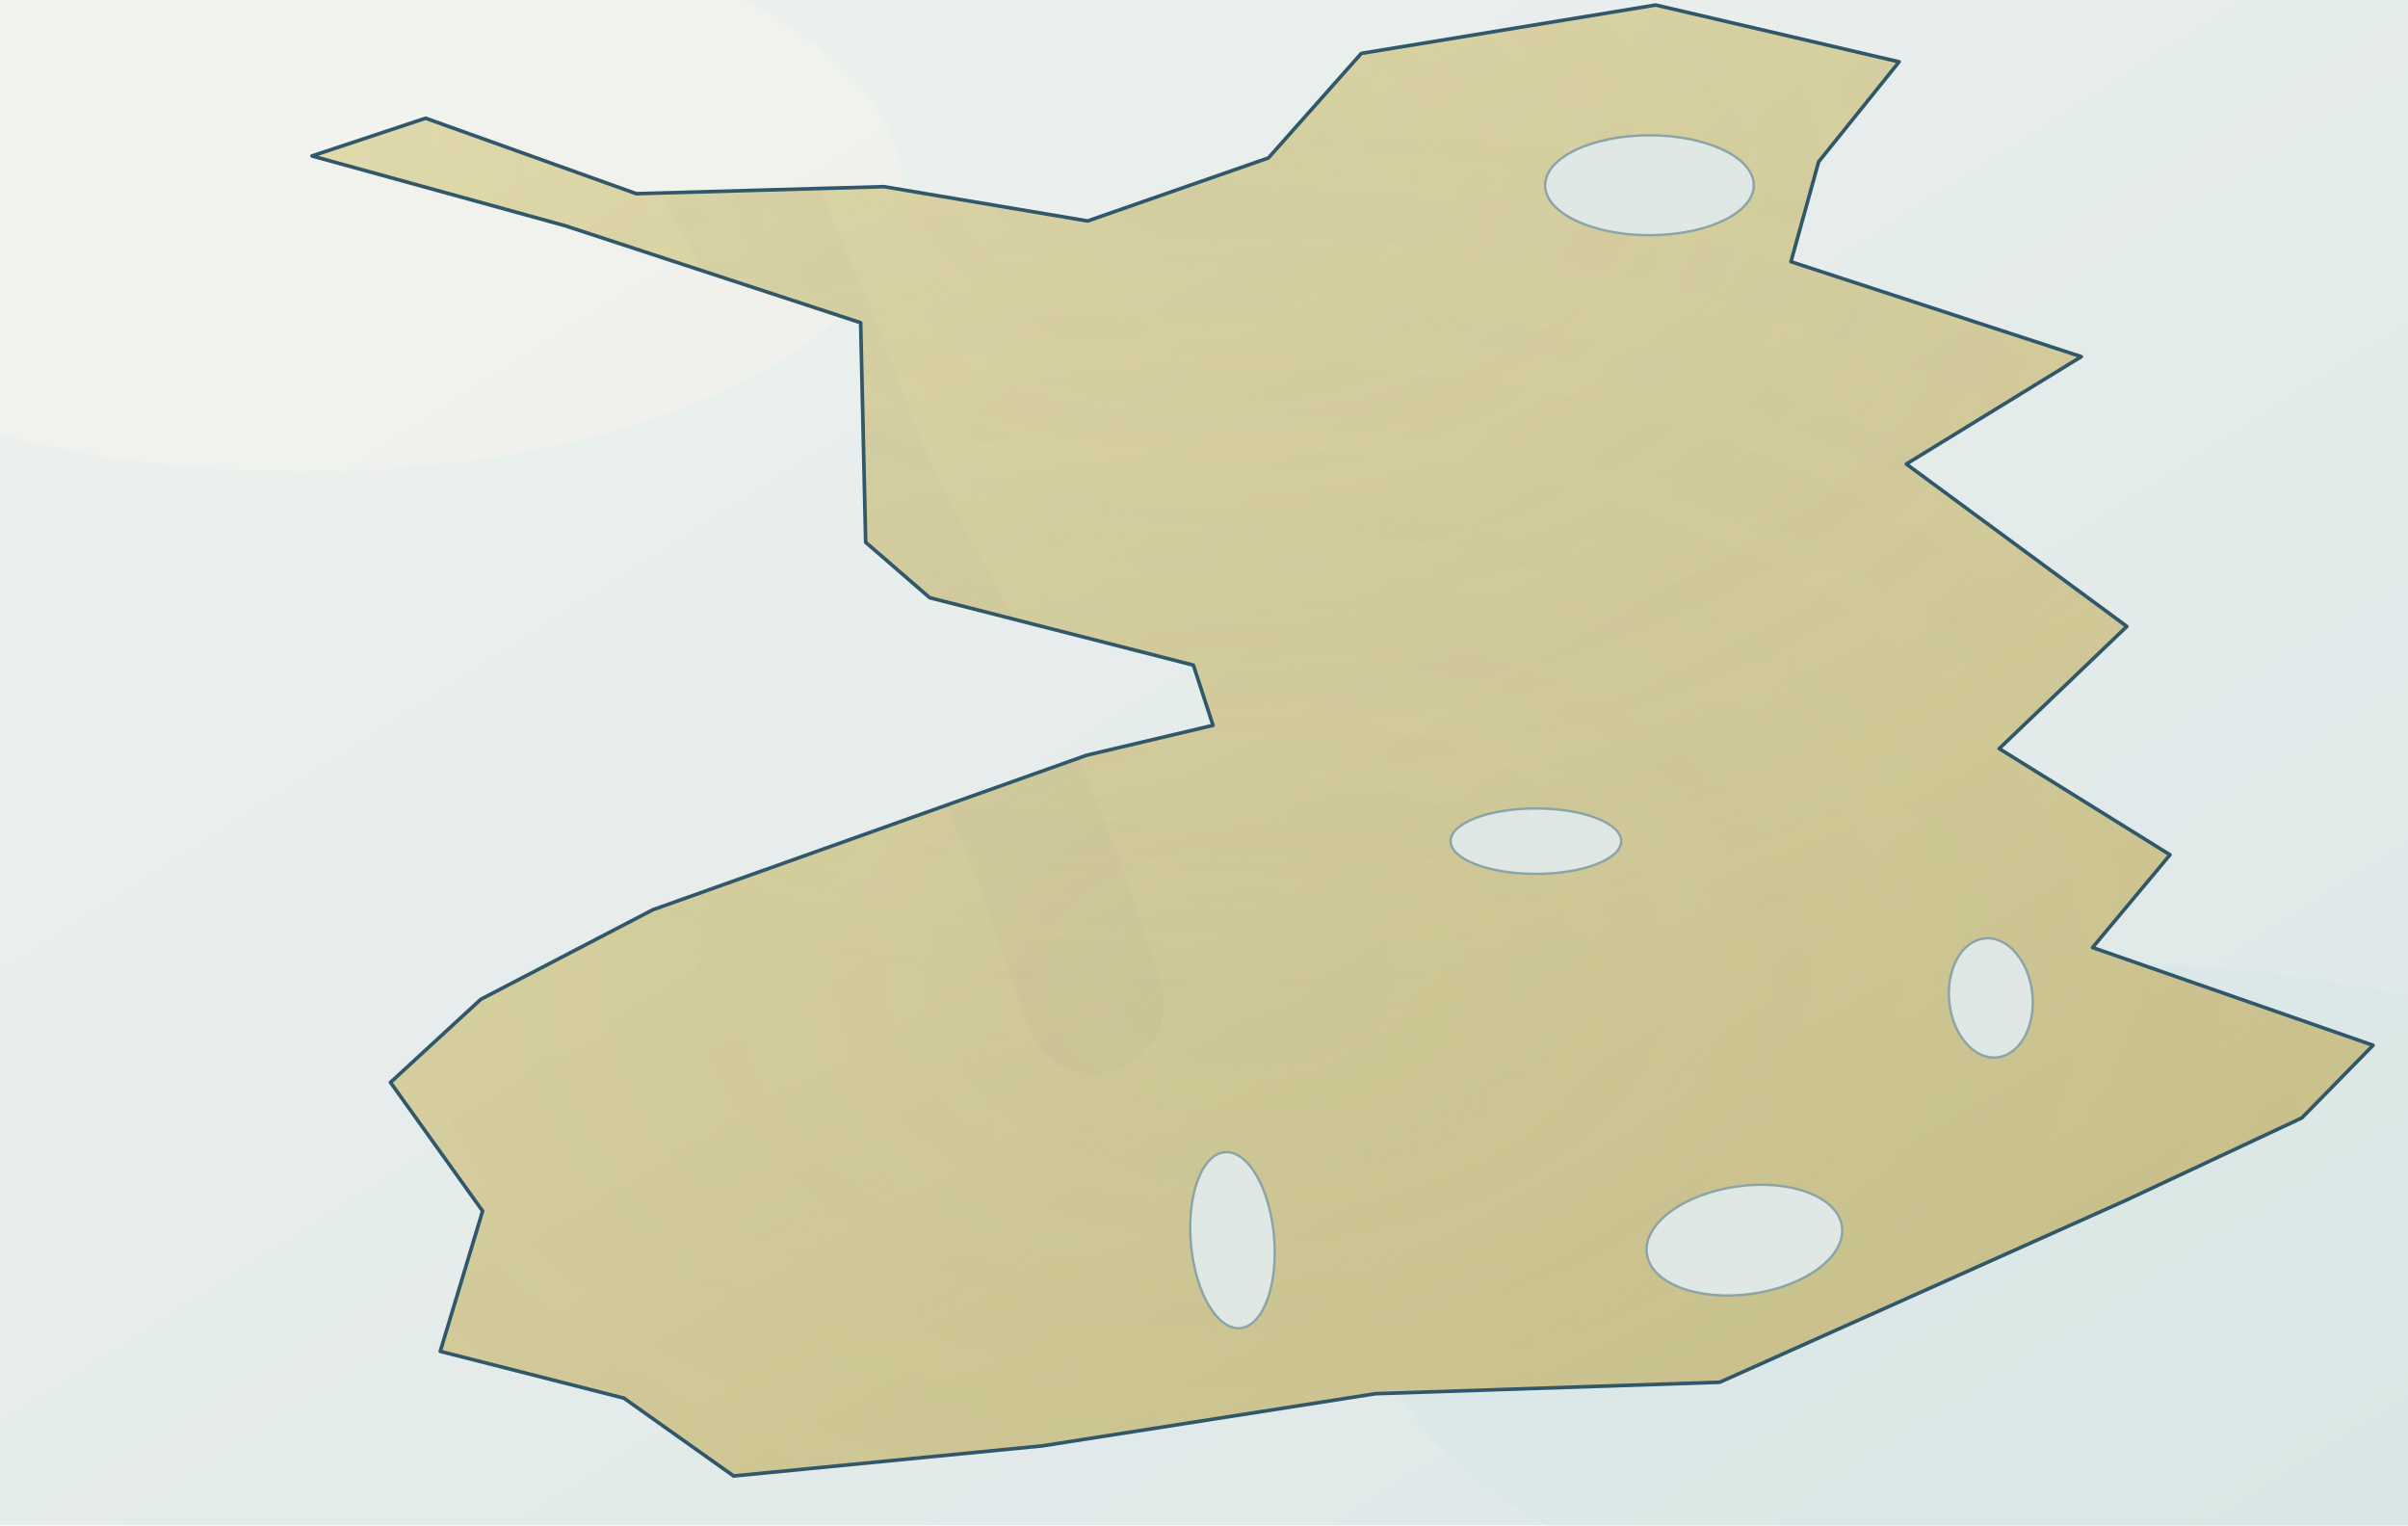
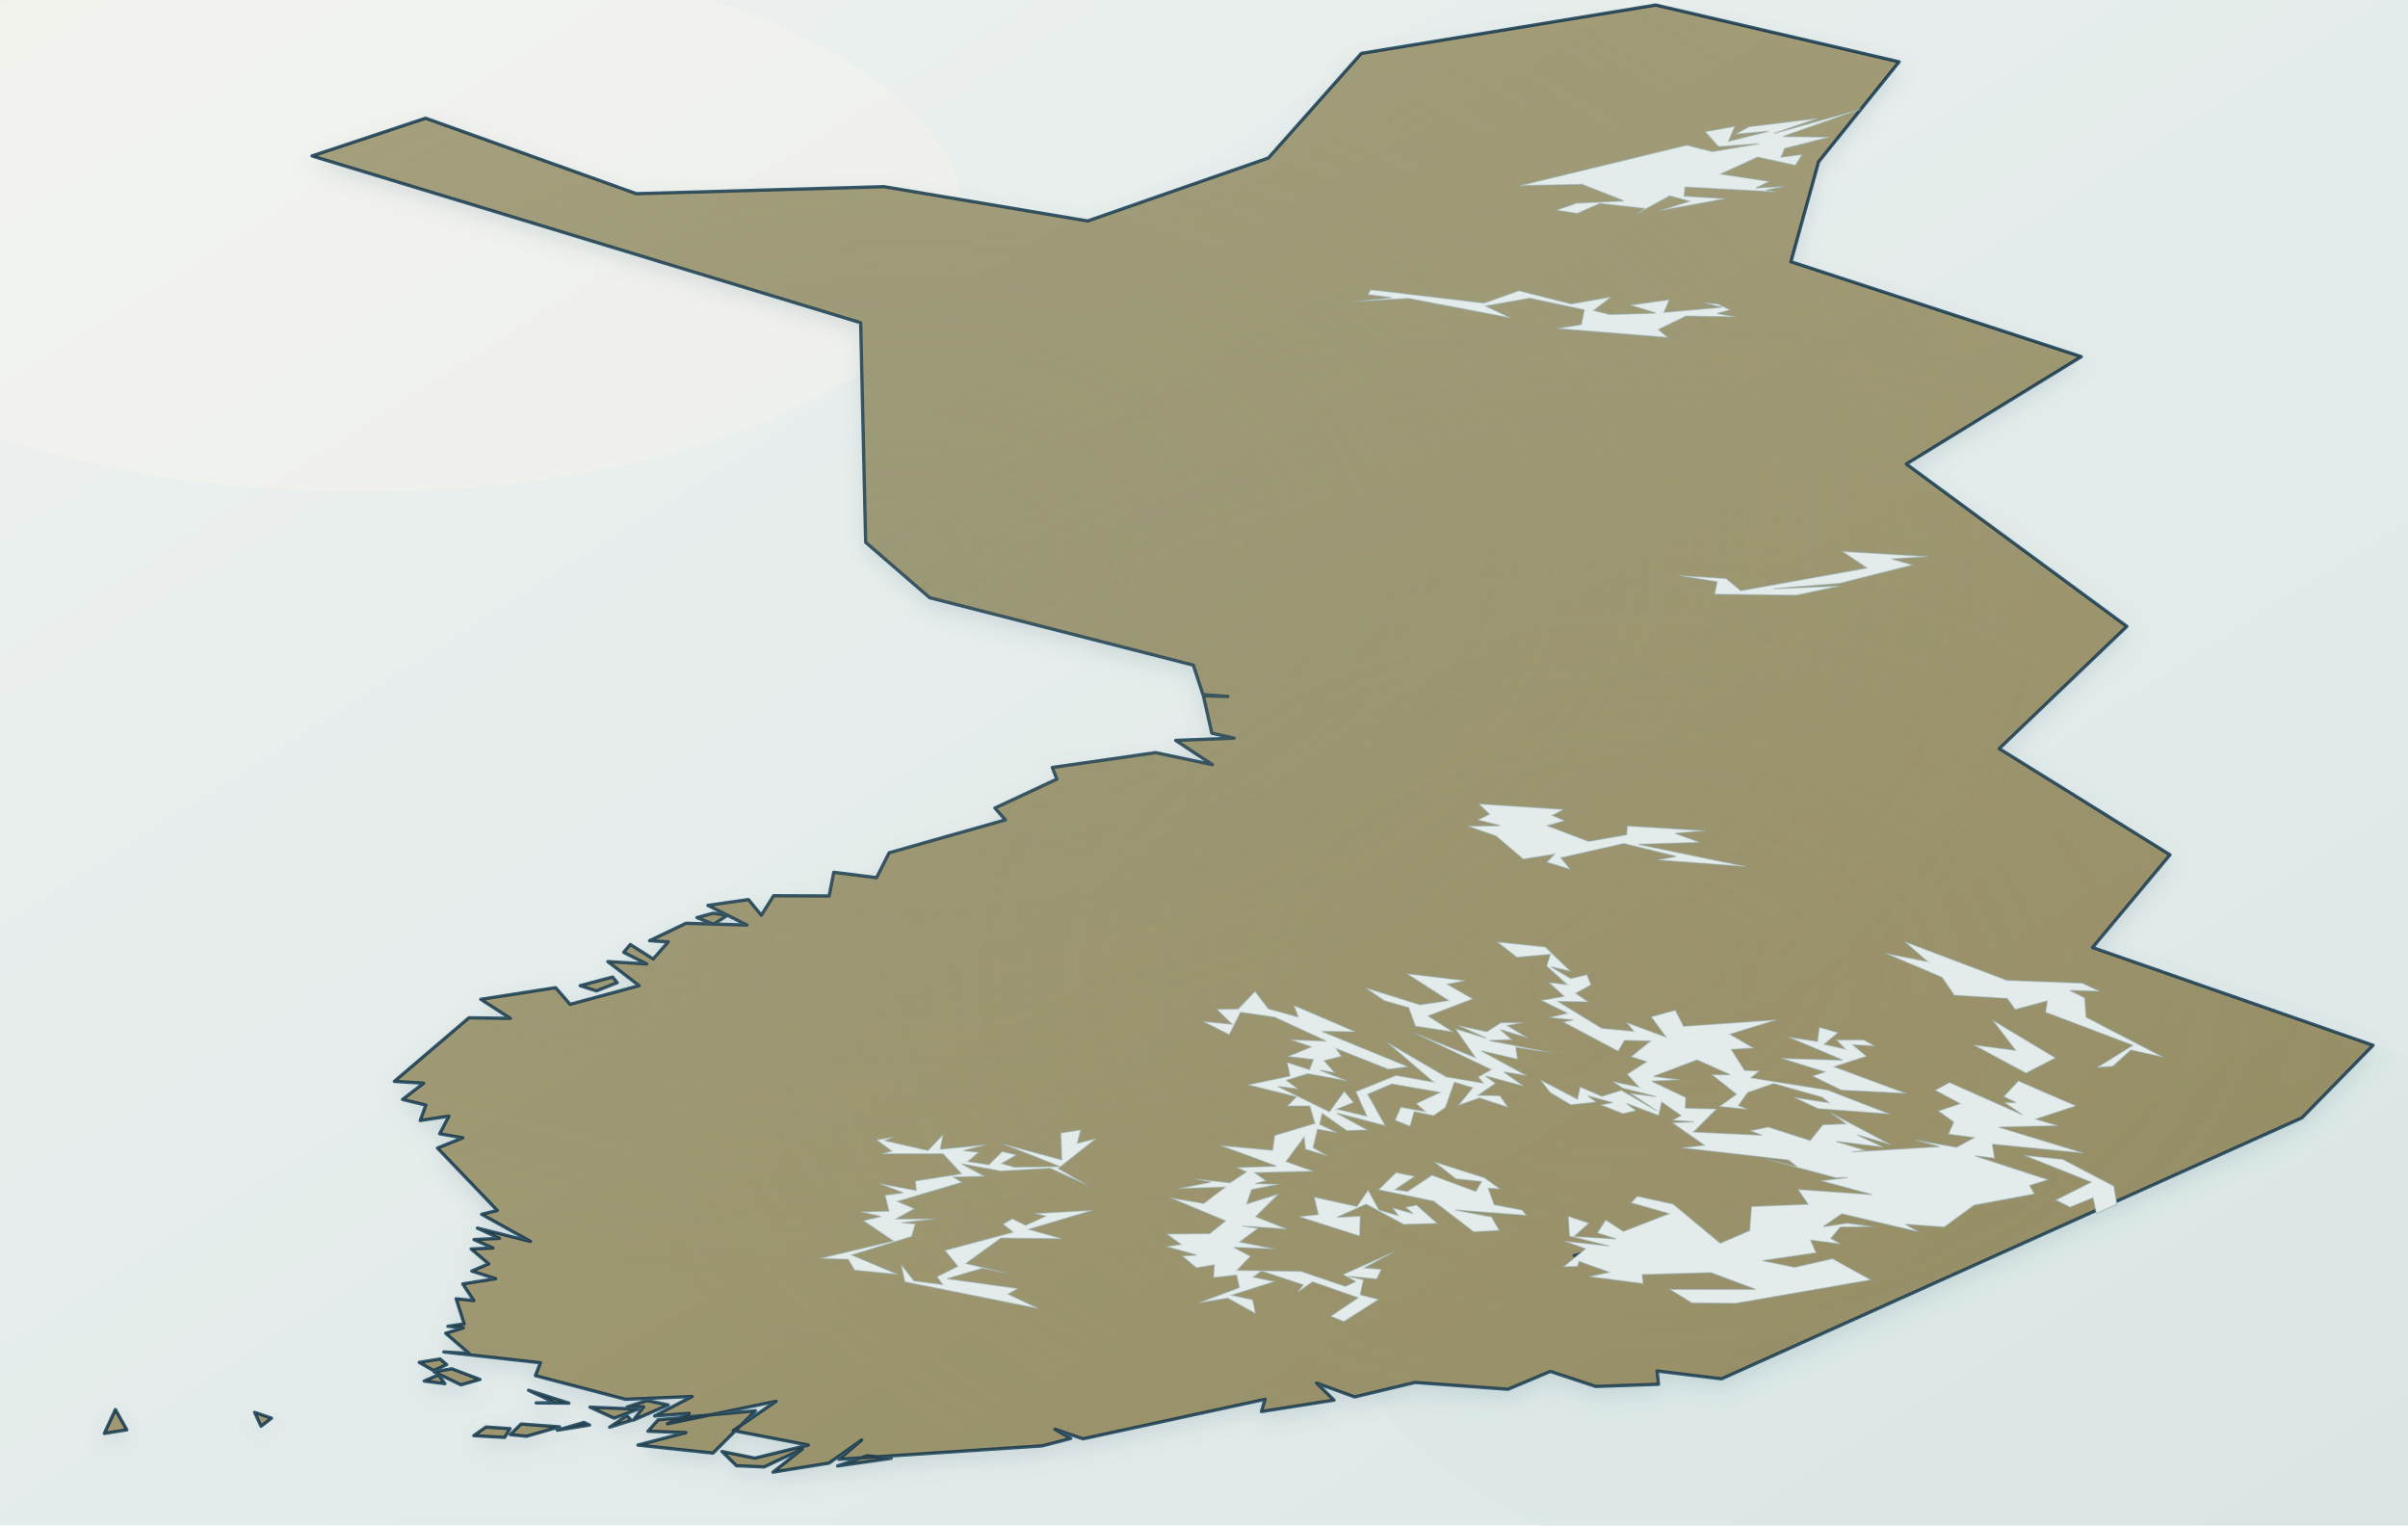
<svg xmlns="http://www.w3.org/2000/svg" viewBox="0 0 1200 760" role="img" aria-label="Map of Finland">
  <defs>
    <linearGradient id="sea" x1="0" y1="0" x2="1" y2="1">
      <stop offset="0" stop-color="#eef2ef" />
-       <stop offset=".55" stop-color="#e4eceb" />
+       <stop offset=".52" stop-color="#e4eceb" />
      <stop offset="1" stop-color="#dce7e7" />
    </linearGradient>
    <linearGradient id="land" x1=".12" y1=".08" x2=".88" y2=".92">
-       <stop offset="0" stop-color="#e2dbad" />
-       <stop offset=".52" stop-color="#d4cc9b" />
-       <stop offset="1" stop-color="#c8bf8a" />
+       <stop offset="0" stop-color="#ddd5a6" />
+       <stop offset=".55" stop-color="#d2ca98" />
+       <stop offset="1" stop-color="#c7be88" />
    </linearGradient>
-     <radialGradient id="north" cx="50%" cy="12%" r="55%">
-       <stop offset="0" stop-color="#9aa684" stop-opacity=".17" />
-       <stop offset=".7" stop-color="#b7b992" stop-opacity=".07" />
-       <stop offset="1" stop-color="#d8cf9e" stop-opacity="0" />
+     <radialGradient id="wash1" cx="38%" cy="36%" r="48%">
+       <stop offset="0" stop-color="#b8c3a1" stop-opacity=".24" />
+       <stop offset="1" stop-color="#b8c3a1" stop-opacity="0" />
    </radialGradient>
-     <radialGradient id="forest" cx="52%" cy="64%" r="58%">
-       <stop offset="0" stop-color="#8ea075" stop-opacity=".12" />
-       <stop offset="1" stop-color="#afad7c" stop-opacity="0" />
+     <radialGradient id="wash2" cx="68%" cy="64%" r="44%">
+       <stop offset="0" stop-color="#d6b883" stop-opacity=".16" />
+       <stop offset="1" stop-color="#d6b883" stop-opacity="0" />
    </radialGradient>
-     <clipPath id="landclip">
-       <path d="M 906.3,80.6 L 892.5,130.4 L 1037.2,177.7 L 950.0,231.2 L 1059.9,312.1 L 996.3,373.0 L 1081.4,425.9 L 1042.8,472.1 L 1182.6,520.8 L 1147.1,557.0 L 1059.3,598.1 L 857.0,688.7 L 685.5,694.4 L 519.4,720.4 L 365.6,735.4 L 310.9,696.6 L 219.4,673.3 L 240.5,603.4 L 194.6,539.3 L 239.6,497.9 L 325.3,453.3 L 541.5,376.3 L 604.5,361.4 L 594.7,331.4 L 463.3,297.8 L 431.4,270.2 L 428.9,160.8 L 281.4,112.4 L 155.5,77.7 L 212.1,58.9 L 317.1,96.5 L 440.5,93.0 L 542.0,110.1 L 632.1,78.7 L 678.4,26.6 L 825.1,2.5 L 946.4,30.8 L 906.3,80.6 Z" />
+     <filter id="paper" x="-10%" y="-10%" width="120%" height="120%">
+       <feTurbulence type="fractalNoise" baseFrequency=".55" numOctaves="2" seed="7" result="n" />
+       <feColorMatrix in="n" type="saturate" values="0" result="g" />
+       <feComponentTransfer in="g" result="f">
+         <feFuncA type="table" tableValues="0 .035" />
+       </feComponentTransfer>
+       <feBlend in="SourceGraphic" in2="f" mode="multiply" />
+     </filter>
+     <filter id="shadow" x="-10%" y="-10%" width="120%" height="120%">
+       <feGaussianBlur in="SourceAlpha" stdDeviation="5" result="b" />
+       <feOffset in="b" dy="4" result="o" />
+       <feColorMatrix in="o" type="matrix" values="0 0 0 0 .12 0 0 0 0 .22 0 0 0 0 .28 0 0 0 .18 0" />
+       <feBlend in="SourceGraphic" mode="normal" />
+     </filter>
+     <path id="landShape" d="M 857.9,687.0 825.8,683.1 826.5,689.7 795.3,690.8 772.6,683.3 751.5,692.2 705.2,688.8 675.1,696.0 656.1,689.1 664.8,697.6 628.6,703.3 630.4,697.2 539.7,716.9 525.7,712.1 533.6,716.7 519.4,720.4 418.1,727.1 429.4,717.5 413.1,729.0 385.2,733.5 399.8,722.0 380.8,730.9 367.0,730.3 359.8,723.2 376.2,726.5 402.8,720.0 365.4,712.8 386.7,698.2 332.6,709.4 343.5,704.2 326.2,705.5 344.9,695.8 311.7,697.2 266.8,685.4 269.3,679.0 221.2,673.6 233.7,674.3 222.1,664.3 230.9,661.6 223.2,660.8 231.3,659.6 227.3,647.1 236.1,648.0 230.6,639.7 247.0,637.1 235.1,633.3 243.5,629.7 234.8,622.3 245.6,621.8 236.2,617.6 248.9,617.0 237.9,611.9 264.3,618.5 240.0,605.0 247.8,603.1 218.0,572.0 230.6,566.9 219.1,564.9 223.7,556.1 209.4,558.3 212.2,550.6 200.6,547.8 211.1,539.7 196.5,538.8 233.7,507.1 254.3,507.4 239.6,497.9 276.9,492.1 284.1,500.4 318.5,491.1 302.9,479.1 322.3,480.3 310.8,474.5 314.1,470.6 325.5,477.8 333.0,469.3 323.7,468.7 341.9,460.0 372.2,460.9 352.8,451.1 373.0,448.2 379.4,456.0 385.5,446.3 413.2,446.4 415.5,434.6 436.8,437.3 443.1,424.9 501.0,408.5 495.8,402.6 526.7,388.2 524.4,382.4 575.9,375.0 604.2,381.0 585.9,368.9 615.0,367.8 603.9,365.3 599.7,346.7 611.9,347.0 599.5,346.1 594.7,331.4 463.3,297.8 431.4,270.2 428.9,160.8 155.5,77.7 212.1,58.9 317.1,96.5 440.5,93.0 542.0,110.1 632.1,78.7 678.4,26.6 825.1,2.5 946.4,30.8 906.3,80.6 892.5,130.4 1037.2,177.7 950.0,231.2 1059.9,312.1 996.3,373.0 1081.4,425.9 1042.8,472.1 1182.6,520.8 1147.1,557.0 857.9,687.0 Z M 970.1,572.3 993.4,587.1 978.2,583.7 962.4,600.2 913.6,578.7 962.7,572.5 971.9,583.9 970.1,572.3 Z M 317.9,720.0 341.8,713.8 322.9,713.1 328.0,707.4 376.5,702.9 355.3,724.0 317.9,720.0 Z M 865.7,529.5 838.0,524.5 836.0,514.9 856.1,513.5 853.3,519.9 862.7,520.3 854.6,527.1 865.7,529.5 Z M 794.0,623.0 823.6,634.2 784.5,625.6 794.0,623.0 Z M 808.9,619.1 829.8,621.9 826.2,615.0 847.9,619.5 825.3,625.0 808.9,619.1 Z M 877.8,601.7 901.5,609.6 877.2,610.3 877.8,601.7 Z M 283.5,699.1 267.2,699.0 276.5,698.9 263.4,692.7 283.5,699.1 Z M 868.3,621.2 900.2,623.1 876.1,626.0 868.3,621.2 Z M 306.0,706.6 294.0,701.1 318.0,702.1 306.0,706.6 Z M 312.5,701.0 322.5,697.8 333.0,700.0 315.6,707.6 320.7,701.0 312.5,701.0 Z M 254.3,714.8 259.7,709.5 278.8,710.9 262.4,715.6 254.3,714.8 Z M 52.0,714.2 57.5,702.3 63.2,712.4 52.0,714.2 Z M 765.7,420.0 749.9,417.3 774.5,416.4 765.7,420.0 Z M 236.1,715.3 242.2,711.0 254.2,711.8 251.5,716.2 236.1,715.3 Z M 216.3,683.5 225.2,682.0 239.2,687.3 229.7,690.0 216.3,683.5 Z M 289.1,491.1 305.3,486.8 307.6,489.6 297.2,493.7 289.1,491.1 Z M 909.3,629.5 916.1,637.0 903.8,630.3 909.3,629.5 Z M 894.2,613.7 884.4,616.6 872.0,617.4 883.1,612.3 894.2,613.7 Z M 417.4,730.4 432.2,725.3 444.1,726.6 417.4,730.4 Z M 1001.8,556.1 994.8,560.4 983.7,555.8 1001.8,556.1 Z M 347.3,457.2 355.4,455.0 362.4,456.1 355.6,460.5 347.3,457.2 Z M 303.8,711.1 312.4,705.3 314.6,707.7 303.8,711.1 Z M 277.7,712.6 291.0,708.7 293.8,710.0 277.7,712.6 Z M 211.4,688.1 218.5,685.0 221.7,689.4 211.4,688.1 Z M 807.7,616.0 820.1,613.4 822.0,617.1 807.7,616.0 Z M 208.9,678.8 219.3,677.1 222.6,679.9 216.1,682.9 208.9,678.8 Z M 130.1,710.6 126.9,703.7 135.3,706.6 130.1,710.6 Z" fill-rule="evenodd" />
+     <clipPath id="landClip">
+       <use href="#landShape" />
    </clipPath>
-     <filter id="paper">
-       <feTurbulence type="fractalNoise" baseFrequency=".75" numOctaves="2" seed="11" />
-       <feColorMatrix type="saturate" values="0" />
-       <feComponentTransfer>
-         <feFuncA type="table" tableValues="0 .07" />
-       </feComponentTransfer>
-     </filter>
  </defs>
  <rect width="1200" height="760" fill="url(#sea)" />
-   <ellipse cx="150" cy="95" rx="300" ry="140" fill="#fbf7ec" opacity=".34" />
-   <ellipse cx="1045" cy="650" rx="360" ry="170" fill="#d5e4e2" opacity=".35" />
-   <g clip-path="url(#landclip)">
-     <rect width="1200" height="760" fill="url(#land)" />
-     <rect width="1200" height="760" fill="url(#north)" opacity=".55" />
-     <rect width="1200" height="760" fill="url(#forest)" opacity=".45" />
-     <path d="M 360 80 C 405 155 415 220 450 280 C 490 350 520 420 545 500" fill="none" stroke="#738476" stroke-width="70" opacity=".04" stroke-linecap="round" />
-     <g fill="#dfe9e7" stroke="#8aa4a7" stroke-width="1.2" opacity=".98">
-       <ellipse cx="869.3" cy="617.9" rx="49.1" ry="27.0" transform="rotate(-8 869.3 617.9)" />
-       <ellipse cx="614.2" cy="617.9" rx="20.8" ry="44.0" transform="rotate(-5 614.2 617.9)" />
-       <ellipse cx="822.0" cy="92.3" rx="52.0" ry="24.9" transform="rotate(0 822.0 92.3)" />
-       <ellipse cx="765.4" cy="419.1" rx="42.5" ry="16.3" transform="rotate(0 765.4 419.1)" />
-       <ellipse cx="992.1" cy="497.2" rx="20.8" ry="29.8" transform="rotate(-6 992.1 497.2)" />
-     </g>
-     <rect width="1200" height="760" filter="url(#paper)" opacity=".16" />
+   <ellipse cx="180" cy="110" rx="300" ry="135" fill="#fbf7ec" opacity=".34" />
+   <ellipse cx="1000" cy="650" rx="330" ry="155" fill="#d5e4e2" opacity=".35" />
+   <use href="#landShape" fill="url(#land)" stroke="#31576a" stroke-width="1.65" stroke-linejoin="round" stroke-linecap="round" filter="url(#shadow)" />
+   <g clip-path="url(#landClip)">
+     <rect width="1200" height="760" fill="url(#wash1)" />
+     <rect width="1200" height="760" fill="url(#wash2)" />
+     <rect width="1200" height="760" filter="url(#paper)" opacity=".25" />
  </g>
-   <path d="M 906.3,80.6 L 892.5,130.4 L 1037.2,177.7 L 950.0,231.2 L 1059.9,312.1 L 996.3,373.0 L 1081.4,425.9 L 1042.8,472.1 L 1182.6,520.8 L 1147.1,557.0 L 1059.3,598.1 L 857.0,688.7 L 685.5,694.4 L 519.4,720.4 L 365.6,735.4 L 310.9,696.6 L 219.4,673.3 L 240.5,603.4 L 194.6,539.3 L 239.6,497.9 L 325.3,453.3 L 541.5,376.3 L 604.5,361.4 L 594.7,331.4 L 463.3,297.8 L 431.4,270.2 L 428.9,160.8 L 281.4,112.4 L 155.5,77.7 L 212.1,58.9 L 317.1,96.5 L 440.5,93.0 L 542.0,110.1 L 632.1,78.7 L 678.4,26.6 L 825.1,2.5 L 946.4,30.8 L 906.3,80.6 Z" fill="none" stroke="#31576a" stroke-width="1.8" stroke-linejoin="round" stroke-linecap="round" />
+   <g fill="#e4eceb" stroke="#8aa4a7" stroke-opacity=".45" stroke-width=".7">
+     <path d="M 832.0,642.4 874.8,642.4 852.6,634.1 818.4,635.1 818.9,639.6 791.8,636.1 801.9,633.9 786.9,628.5 786.2,631.0 779.1,631.2 790.1,622.2 779.3,618.3 801.8,620.8 782.1,615.9 781.5,606.0 791.9,609.4 784.5,616.0 805.4,617.3 796.0,614.3 800.2,607.8 809.0,613.5 831.7,604.7 812.8,599.3 815.9,596.0 833.8,599.9 857.3,619.4 871.9,613.1 872.8,601.1 901.0,600.0 896.0,592.6 932.9,595.2 907.3,588.3 920.9,586.7 915.0,586.9 879.7,577.4 895.5,581.3 891.2,578.0 837.8,571.9 849.3,570.6 833.3,559.4 844.1,558.9 833.3,558.2 837.7,555.8 828.1,549.1 826.6,555.8 810.6,549.8 815.3,553.4 808.7,554.9 797.7,550.5 803.6,549.4 791.3,546.0 795.5,549.1 782.8,550.5 772.5,544.4 767.6,538.0 786.1,547.6 787.4,541.5 798.3,546.2 808.0,543.2 825.8,553.5 812.3,544.7 825.4,546.4 808.7,542.2 803.5,538.8 816.7,541.6 810.8,535.2 820.5,529.0 812.8,526.5 822.4,518.7 809.6,518.4 806.4,523.8 778.9,509.2 784.0,508.2 771.9,507.0 781.0,504.8 768.0,498.4 779.4,496.4 771.8,489.5 780.8,490.5 770.7,481.3 772.6,475.5 755.9,477.0 746.1,469.3 770.1,471.8 782.8,484.0 772.9,481.7 782.8,487.5 790.8,485.6 792.9,490.7 785.3,494.9 791.5,499.2 776.5,499.0 798.2,512.3 814.1,513.8 810.5,509.4 830.2,516.7 822.8,506.6 834.9,503.3 839.0,511.3 885.5,508.1 862.1,515.3 873.9,522.2 862.8,522.9 869.4,533.3 876.8,533.6 872.6,537.0 910.9,543.1 941.9,555.1 906.0,552.4 893.8,546.7 911.4,549.4 908.0,546.7 883.8,539.9 870.9,544.4 866.4,550.8 871.2,552.8 856.8,551.3 865.3,545.2 853.0,535.4 862.2,535.5 845.7,528.1 824.1,536.3 837.5,538.0 823.1,538.7 840.1,546.8 839.9,552.1 855.5,552.5 844.0,564.0 878.1,565.6 872.1,563.4 881.1,561.5 902.1,568.2 908.4,560.4 919.8,559.9 912.1,554.3 942.4,570.4 925.4,565.4 938.7,571.6 914.9,568.7 929.9,573.2 922.9,573.9 966.4,571.3 954.0,567.9 975.0,571.6 983.8,566.8 970.9,565.1 973.6,559.1 965.9,553.5 976.8,549.9 964.3,543.2 971.5,539.3 1007.8,555.4 998.8,549.3 1004.6,549.3 998.5,546.4 1005.8,538.5 1034.6,551.0 1014.6,557.6 1025.7,560.9 996.1,561.6 1038.7,574.6 992.9,570.1 994.0,577.1 984.2,575.9 1020.7,587.8 1011.5,590.7 1013.9,594.9 983.8,600.5 968.9,611.4 949.6,610.0 956.2,613.8 917.8,604.8 908.6,611.2 920.6,609.4 933.7,611.2 917.1,611.4 912.4,617.0 917.2,619.8 902.3,617.9 905.1,624.2 878.4,628.1 894.4,631.4 913.2,627.1 932.4,637.7 865.0,649.4 843.1,649.2 832.0,642.4 Z" />
+     <path d="M 644.8,500.9 675.6,514.1 658.8,513.9 701.8,531.5 691.9,532.8 665.9,522.5 668.5,526.3 659.9,528.5 665.2,534.5 657.7,533.2 671.5,538.6 651.7,535.0 641.1,538.3 647.0,542.6 636.8,541.3 662.5,553.9 669.9,543.7 674.6,549.3 666.3,552.6 681.1,556.1 675.6,543.9 695.7,535.8 714.3,539.1 691.2,519.3 720.7,536.5 739.1,539.6 736.6,536.6 743.1,532.9 704.2,514.4 735.2,526.9 725.2,512.5 740.8,517.3 726.5,510.9 740.9,514.0 748.0,509.5 759.0,509.5 751.2,511.0 761.4,517.2 747.7,513.0 753.5,518.1 742.0,518.4 773.3,524.5 755.4,521.9 756.3,527.8 738.2,523.6 761.0,536.0 749.4,534.1 759.4,541.2 740.3,536.1 745.3,539.8 736.7,545.7 747.5,545.9 751.5,551.7 737.2,547.1 726.7,550.8 733.8,542.0 724.8,539.2 720.3,551.9 714.4,555.9 704.8,553.9 702.7,561.2 695.2,558.2 698.0,551.6 710.2,553.8 705.7,549.8 717.6,544.3 693.6,540.1 681.6,545.2 690.4,560.9 666.1,554.6 681.5,563.0 671.2,563.4 658.9,554.8 657.7,560.2 666.6,564.4 656.6,562.7 654.4,571.8 661.7,576.0 650.5,572.6 649.9,566.6 640.9,578.7 654.6,583.6 625.3,584.3 630.9,588.3 625.5,589.7 637.6,590.0 623.8,592.7 621.3,599.8 637.3,594.8 625.8,606.2 641.5,612.4 619.2,610.9 627.0,612.0 617.8,618.8 635.3,622.3 614.8,621.5 623.2,625.9 616.5,632.9 648.3,633.4 670.5,640.9 675.5,638.5 669.2,635.0 695.3,623.4 679.9,631.7 688.4,632.4 686.1,637.3 671.7,635.9 679.5,637.6 677.9,645.1 687.1,647.4 669.7,658.5 663.1,655.8 676.8,646.6 654.1,638.7 646.5,644.0 649.4,640.2 628.7,633.3 624.5,636.3 635.3,638.5 613.9,645.3 624.3,647.6 625.7,654.5 611.8,646.8 596.9,649.3 617.6,641.5 616.2,635.3 604.7,636.6 605.1,630.2 596.2,631.7 589.1,625.8 596.3,625.3 581.2,621.1 588.5,620.0 581.4,614.8 602.9,614.6 610.7,608.3 582.9,596.7 599.8,599.6 610.5,591.5 587.1,592.2 603.4,589.0 594.9,587.3 612.9,589.3 621.1,583.9 616.2,581.7 636.0,581.0 608.0,570.7 634.2,573.1 635.2,565.7 655.2,559.7 652.7,551.1 641.5,551.1 646.0,546.5 621.8,540.5 642.8,536.1 641.4,529.3 652.5,532.9 654.5,527.9 641.7,526.4 653.4,521.6 643.0,518.0 660.9,518.7 635.1,506.8 618.2,504.4 612.6,515.6 599.4,508.9 613.9,510.3 606.3,502.8 617.0,502.7 625.4,493.9 632.1,502.6 646.9,506.7 644.8,500.9 Z" />
+     <path d="M 757.3,92.5 840.5,72.3 853.3,75.5 876.7,71.6 856.4,73.1 849.7,65.6 864.6,62.9 861.4,70.4 881.4,65.4 864.6,66.9 871.7,63.1 906.1,58.9 884.0,66.5 927.5,54.3 888.6,68.0 911.7,68.3 889.4,74.0 887.6,78.3 898.2,76.9 894.7,82.4 875.9,78.3 857.5,86.7 881.7,90.4 875.0,93.7 889.5,92.8 879.9,94.8 885.9,95.7 839.7,93.2 839.3,97.7 860.1,99.0 826.5,105.1 841.9,100.3 832.1,97.6 815.3,106.8 819.6,103.9 797.2,101.4 786.0,106.4 775.5,104.7 785.7,101.2 809.3,100.1 788.5,91.9 757.3,92.5 Z" />
+     <path d="M 759.1,428.1 745.6,416.6 731.3,411.6 747.6,411.4 736.4,408.5 742.2,405.7 736.9,400.5 779.3,403.3 773.6,406.3 779.8,408.9 771.1,411.4 791.6,419.2 810.6,415.9 810.9,411.5 850.0,413.9 834.8,415.2 847.1,419.7 816.5,420.7 870.3,431.8 825.7,428.5 835.3,426.7 809.2,420.3 777.9,427.4 782.6,433.2 770.8,429.6 774.6,425.6 759.1,428.1 Z" />
+     <path d="M 1062.8,520.8 1019.4,504.4 1020.2,498.7 1004.2,503.0 1000.3,497.5 973.9,495.9 967.8,487.0 939.6,475.0 960.5,479.1 949.1,469.1 1000.1,488.4 1037.6,489.8 1046.4,493.9 1031.5,493.5 1038.9,497.1 1039.6,506.8 1078.2,526.8 1061.9,523.2 1052.9,531.3 1045.0,531.9 1062.8,520.8 Z" />
+     <path d="M 831.2,168.2 775.7,163.7 788.0,161.7 789.5,154.4 762.4,148.6 740.4,152.5 753.1,158.5 701.9,148.7 674.1,150.3 693.5,148.3 681.6,146.8 683.1,144.3 739.6,151.0 756.9,144.8 783.0,151.4 803.0,147.9 794.2,154.7 802.3,156.7 825.2,156.0 812.4,152.0 831.9,149.3 829.3,155.6 858.0,153.1 848.8,150.8 856.0,151.4 862.3,154.4 855.7,156.2 865.1,157.9 840.2,157.5 826.5,164.2 831.2,168.2 Z" />
+     <path d="M 441.0,568.3 462.4,573.2 470.0,565.3 468.6,572.6 491.6,570.3 480.2,573.3 487.8,574.1 482.4,578.7 492.8,580.3 499.4,573.7 506.6,575.4 499.2,579.7 505.5,581.5 528.1,581.2 499.3,569.8 529.1,577.9 528.6,564.5 538.6,562.9 536.9,569.6 546.2,567.3 527.4,582.2 542.0,590.6 523.4,582.1 498.6,583.5 479.2,579.9 490.7,586.1 475.1,586.5 479.4,589.1 447.3,598.6 455.7,602.2 446.6,607.3 466.4,607.3 449.4,609.2 456.2,609.8 454.3,616.1 424.5,625.3 447.5,635.0 425.9,632.9 422.7,627.5 408.5,627.0 445.1,618.3 430.2,608.2 439.0,606.1 428.8,603.8 443.0,603.4 441.0,595.5 450.0,594.3 438.2,589.7 456.6,593.1 456.1,588.4 479.1,584.8 469.9,574.9 439.4,574.9 444.3,573.5 436.8,567.9 445.3,566.5 441.0,568.3 Z" />
+     <path d="M 695.7,584.2 705.1,586.1 695.3,592.7 701.4,593.6 713.6,585.5 735.4,593.6 738.3,588.7 725.5,587.4 714.6,578.8 739.8,586.8 747.6,592.4 741.7,592.1 744.6,600.2 758.6,602.9 760.8,605.6 725.3,602.9 743.3,606.3 747.2,613.1 734.4,613.8 714.4,598.5 686.9,592.8 695.7,584.2 Z" />
+     <path d="M 544.6,603.0 512.7,612.5 529.3,617.2 498.8,616.9 481.4,629.5 503.1,634.7 489.7,631.9 472.0,637.1 507.3,642.0 502.4,644.8 517.8,652.1 450.9,638.7 449.0,629.9 455.5,638.2 469.7,640.0 466.9,636.1 477.3,630.9 470.8,623.0 504.8,613.9 499.8,609.9 504.5,607.2 511.1,610.5 521.1,605.9 515.3,604.6 544.6,603.0 Z" />
+     <path d="M 916.0,514.5 909.1,520.3 919.6,522.7 915.1,518.1 928.7,518.1 934.4,521.2 923.4,520.6 930.2,526.3 914.0,531.5 950.0,544.8 917.6,543.2 903.1,536.1 909.4,534.1 887.6,527.3 918.3,528.2 891.2,516.7 905.7,518.9 906.6,511.8 916.0,514.5 Z" />
+     <path d="M 836.0,286.7 860.2,288.2 867.5,294.3 930.3,283.0 918.0,274.7 961.4,277.3 942.8,278.5 953.2,281.5 916.7,290.7 883.7,293.3 917.3,291.9 895.2,296.6 854.4,296.1 855.7,289.9 836.0,286.7 Z" />
+     <path d="M 677.6,615.9 647.2,606.2 656.9,605.1 654.9,596.4 676.2,601.1 681.8,592.9 687.2,602.8 696.7,605.6 694.0,601.8 704.1,604.6 700.4,601.5 706.0,600.4 716.3,609.6 699.5,610.1 680.8,600.0 666.3,606.5 677.9,605.9 677.6,615.9 Z" />
+     <path d="M 705.3,511.3 702.0,502.1 689.8,498.6 680.3,492.1 707.7,500.6 721.8,498.5 701.0,485.1 730.3,488.6 721.3,490.4 734.0,497.7 711.7,506.2 724.2,514.2 705.3,511.3 Z" />
+     <path d="M 1009.6,534.7 983.4,520.6 1004.4,523.3 992.9,508.2 1024.4,527.1 1009.6,534.7 Z" />
+     <path d="M 1028.0,577.6 1053.5,591.0 1054.9,600.0 1044.7,604.6 1043.0,596.8 1031.6,601.5 1024.4,597.9 1042.1,589.0 1008.5,575.6 1028.0,577.6 Z" />
+   </g>
</svg>
